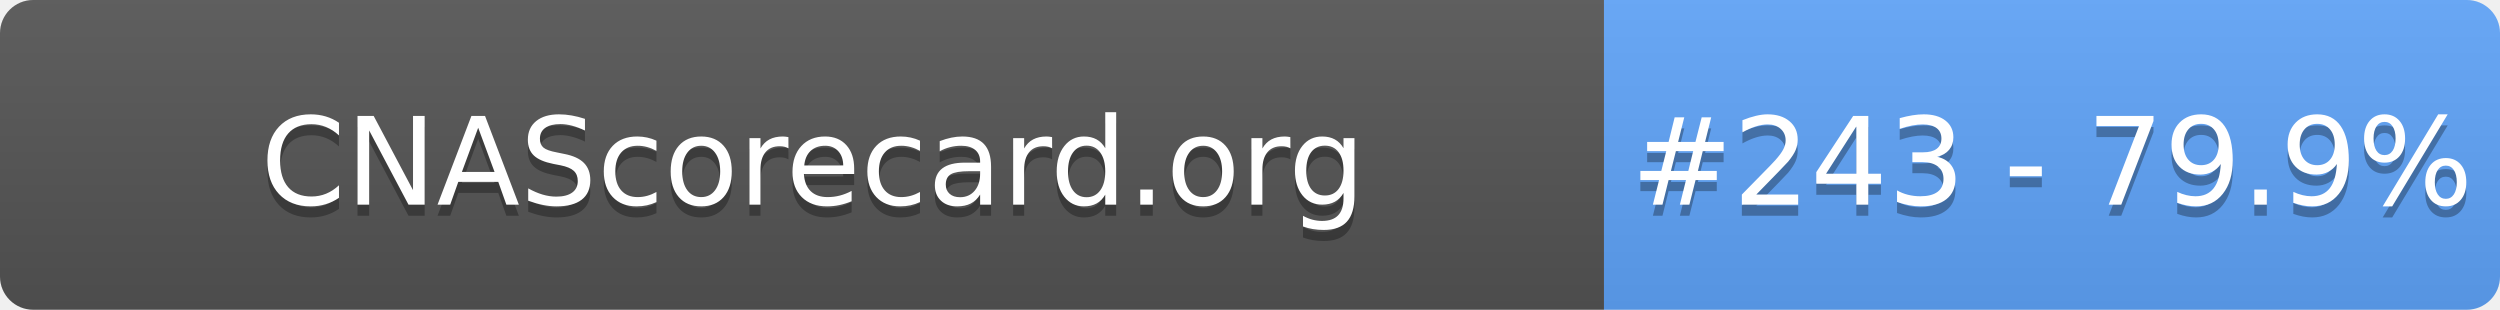
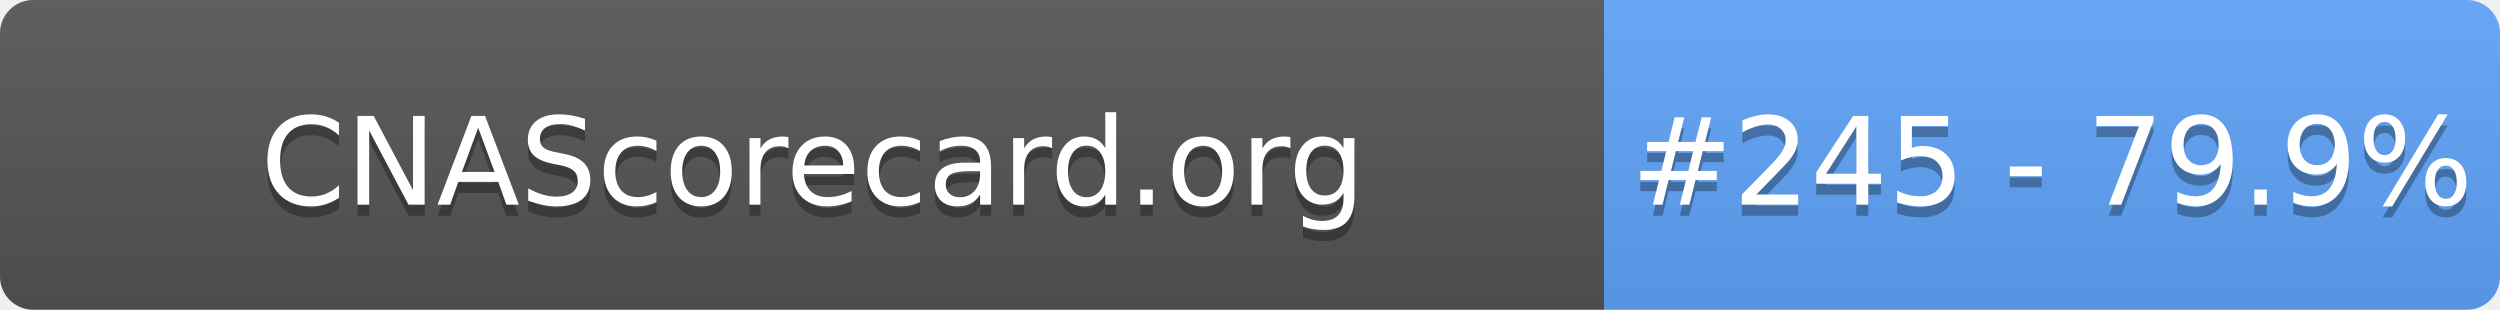
- <svg xmlns="http://www.w3.org/2000/svg" width="226" height="28" role="img" aria-label="CNAScorecard.org: #243 - 79.9%">
+ <svg xmlns="http://www.w3.org/2000/svg" width="226" height="28" role="img" aria-label="CNAScorecard.org: #245 - 79.9%">
  <linearGradient id="s" x2="0" y2="100%">
    <stop offset="0" stop-color="#bbb" stop-opacity=".1" />
    <stop offset="1" stop-opacity=".1" />
  </linearGradient>
  <clipPath id="r">
    <rect width="226" height="28" rx="3" fill="#fff" />
  </clipPath>
  <g clip-path="url(#r)">
    <rect width="145" height="28" fill="#555" />
    <rect x="145" width="81" height="28" fill="#60A5FA" />
    <rect width="226" height="28" fill="url(#s)" />
  </g>
  <g fill="#fff" text-anchor="middle" font-family="Verdana,Geneva,DejaVu Sans,sans-serif" text-rendering="geometricPrecision" font-size="110">
    <text aria-hidden="true" x="735" y="195" fill="#010101" fill-opacity=".3" transform="scale(.1)" textLength="1350">CNAScorecard.org</text>
    <text x="735" y="185" transform="scale(.1)" fill="#fff" textLength="1350">CNAScorecard.org</text>
-     <text aria-hidden="true" x="1855" y="195" fill="#010101" fill-opacity=".3" transform="scale(.1)" textLength="660">#243 - 79.9%</text>
-     <text x="1855" y="185" transform="scale(.1)" fill="#fff" textLength="660">#243 - 79.9%</text>
+     <text aria-hidden="true" x="1855" y="195" fill="#010101" fill-opacity=".3" transform="scale(.1)" textLength="660">#245 - 79.9%</text>
+     <text x="1855" y="185" transform="scale(.1)" fill="#fff" textLength="660">#245 - 79.9%</text>
  </g>
</svg>
